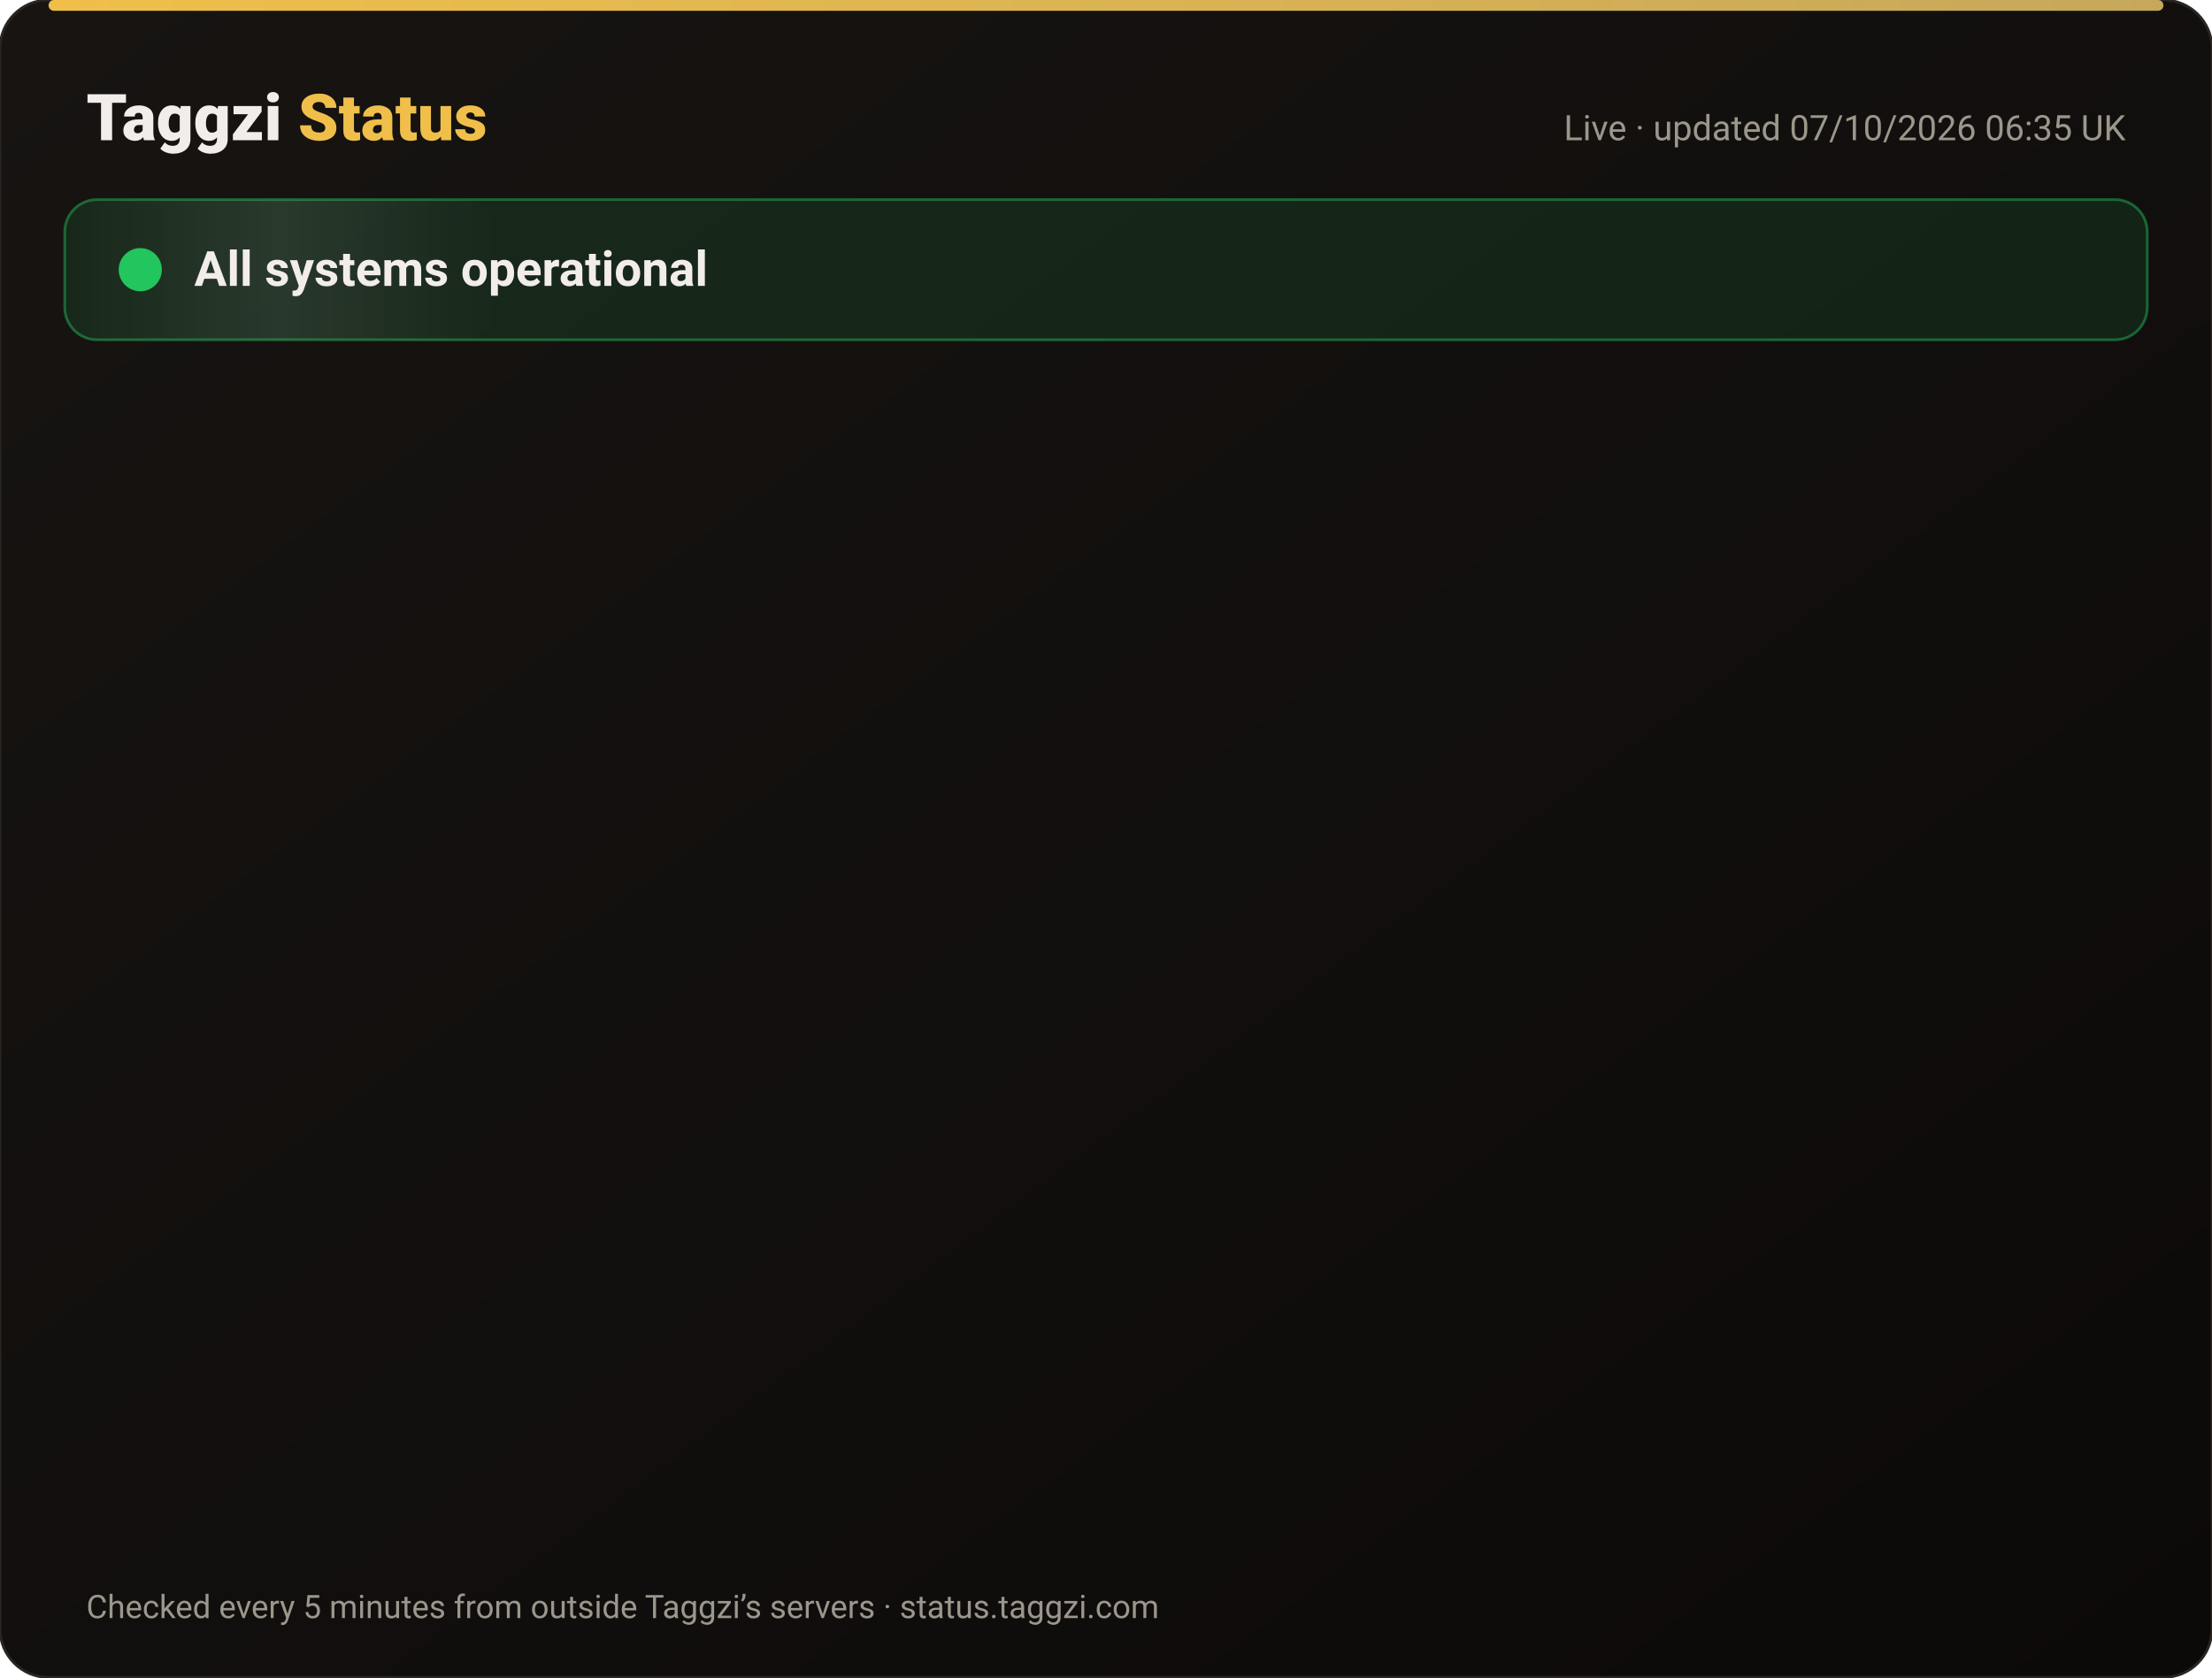
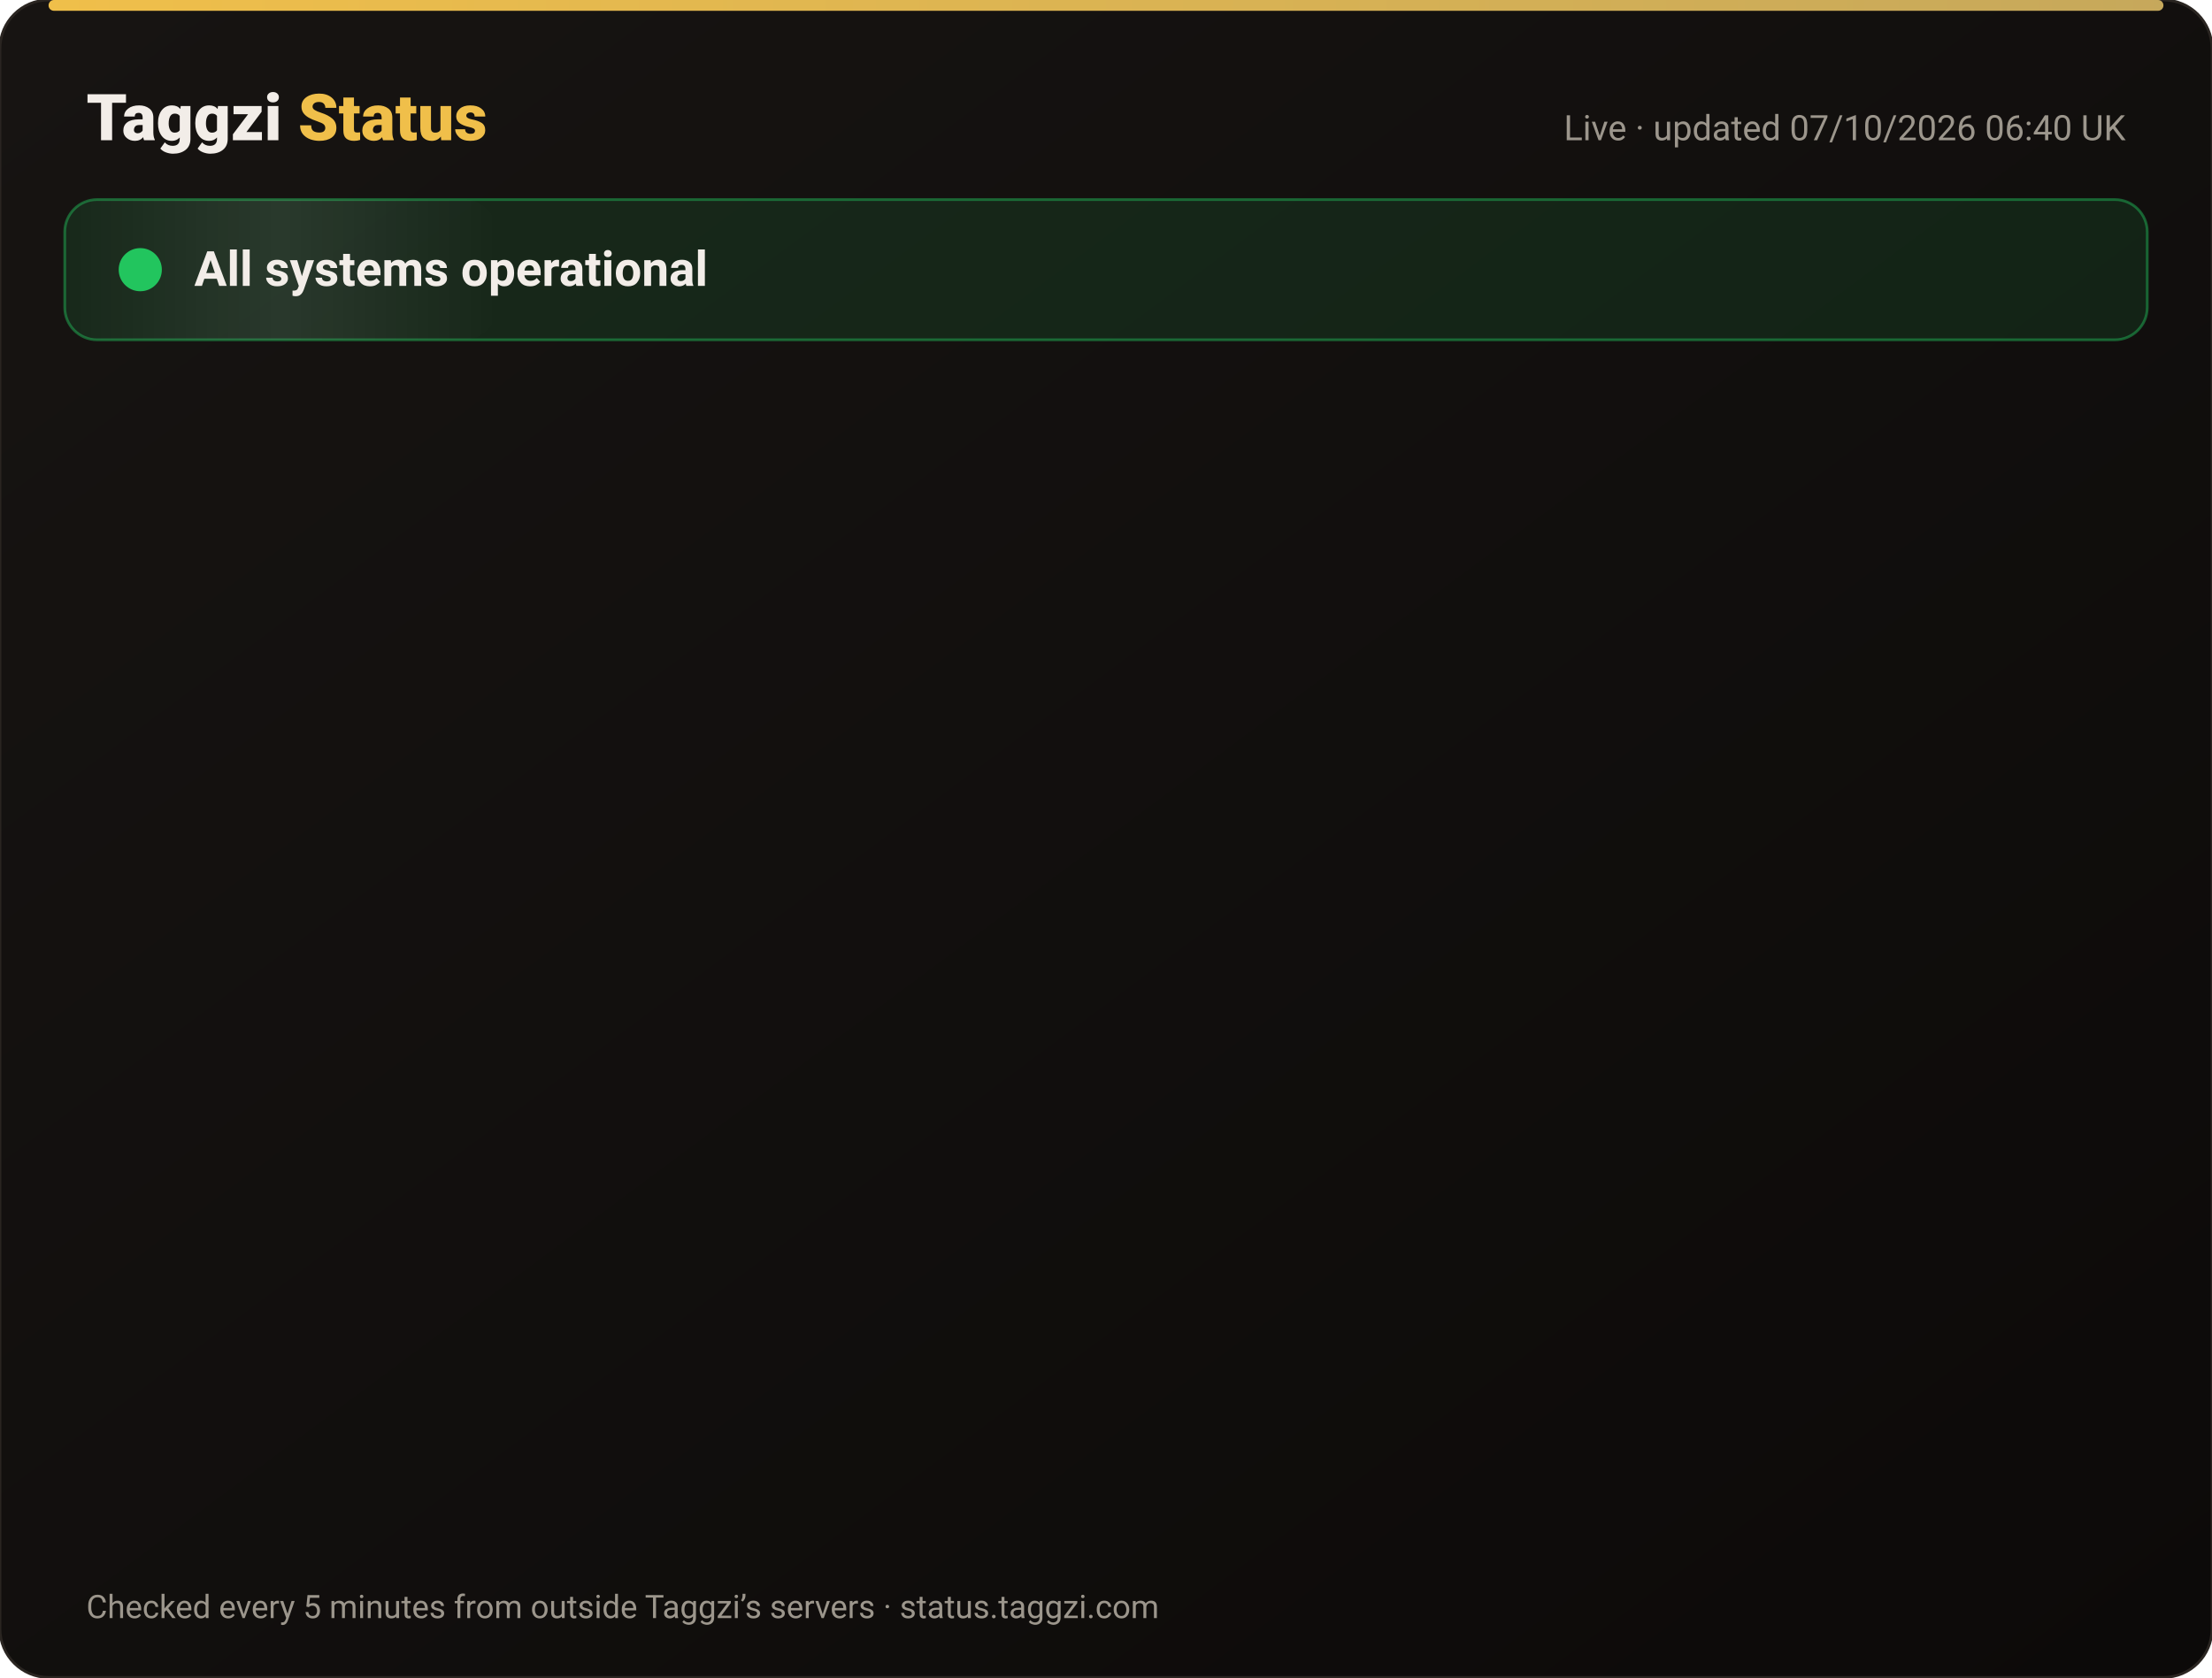
<svg xmlns="http://www.w3.org/2000/svg" width="820" height="622" viewBox="0 0 820 622" font-family="-apple-system,Segoe UI,Roboto,Helvetica,Arial,sans-serif">
  <defs>
    <linearGradient id="bg" x1="0" y1="0" x2="1" y2="1">
      <stop offset="0" stop-color="#171412" />
      <stop offset="1" stop-color="#0C0A09" />
    </linearGradient>
    <linearGradient id="gold" x1="0" x2="1">
      <stop offset="0" stop-color="#F0BF4A" />
      <stop offset="1" stop-color="#c6a85b" />
    </linearGradient>
    <linearGradient id="shine" x1="0" x2="1">
      <stop offset="0" stop-color="#fff" stop-opacity="0" />
      <stop offset=".5" stop-color="#fff" stop-opacity=".08" />
      <stop offset="1" stop-color="#fff" stop-opacity="0" />
    </linearGradient>
  </defs>
  <rect width="820" height="622" rx="18" fill="url(#bg)" stroke="#2a2521" />
  <rect x="18" y="0" width="784" height="4" rx="2" fill="url(#gold)" />
  <text x="32" y="52" font-size="24" font-weight="800" fill="#F2EDE8">Taggzi <tspan fill="#F0BF4A">Status</tspan>
  </text>
-   <text x="788" y="52" font-size="13" fill="#9C968C" text-anchor="end">Live · updated 07/10/2026 06:35 UK</text>
+   <text x="788" y="52" font-size="13" fill="#9C968C" text-anchor="end">Live · updated 07/10/2026 06:40 UK</text>
  <rect x="24" y="74" width="772" height="52" rx="12" fill="#22c55e" fill-opacity=".12" stroke="#22c55e" stroke-opacity=".45" />
  <rect x="24" y="74" width="160" height="52" rx="12" fill="url(#shine)">
    <animate attributeName="x" from="-160" to="820" dur="4s" repeatCount="indefinite" />
  </rect>
  <circle cx="52" cy="100" r="7" fill="#22c55e" />
  <circle cx="52" cy="100" r="7" fill="none" stroke="#22c55e" stroke-width="2">
    <animate attributeName="r" values="7;15;7" dur="2s" repeatCount="indefinite" />
    <animate attributeName="opacity" values=".9;0;.9" dur="2s" repeatCount="indefinite" />
  </circle>
  <text x="72" y="106" font-size="18" font-weight="700" fill="#F2EDE8">All systems operational</text>
  <g opacity="0">
    <animate attributeName="opacity" from="0" to="1" begin="0.00s" dur=".6s" fill="freeze" />
    <line x1="32" y1="188" x2="788" y2="188" stroke="#2a2521" />
    <circle cx="44" cy="166" r="6" fill="#22c55e">
      <animate attributeName="opacity" values="1;.45;1" dur="2.4s" begin="0.00s" repeatCount="indefinite" />
    </circle>
    <text x="62" y="171" font-size="15" font-weight="650" fill="#F2EDE8">Website</text>
    <text x="630" y="171" font-size="13" fill="#9C968C" text-anchor="end">100.00% uptime</text>
    <rect x="648" y="154" width="140" height="24" rx="12" fill="#22c55e" fill-opacity=".14" stroke="#22c55e" stroke-opacity=".5" />
    <text x="718" y="171" font-size="12" font-weight="700" fill="#22c55e" text-anchor="middle">Operational</text>
  </g>
  <g opacity="0">
    <animate attributeName="opacity" from="0" to="1" begin="0.15s" dur=".6s" fill="freeze" />
    <line x1="32" y1="234" x2="788" y2="234" stroke="#2a2521" />
    <circle cx="44" cy="212" r="6" fill="#22c55e">
      <animate attributeName="opacity" values="1;.45;1" dur="2.4s" begin="0.15s" repeatCount="indefinite" />
    </circle>
    <text x="62" y="217" font-size="15" font-weight="650" fill="#F2EDE8">Tag scans</text>
    <text x="630" y="217" font-size="13" fill="#9C968C" text-anchor="end">100.00% uptime</text>
    <rect x="648" y="200" width="140" height="24" rx="12" fill="#22c55e" fill-opacity=".14" stroke="#22c55e" stroke-opacity=".5" />
    <text x="718" y="217" font-size="12" font-weight="700" fill="#22c55e" text-anchor="middle">Operational</text>
  </g>
  <g opacity="0">
    <animate attributeName="opacity" from="0" to="1" begin="0.30s" dur=".6s" fill="freeze" />
    <line x1="32" y1="280" x2="788" y2="280" stroke="#2a2521" />
    <circle cx="44" cy="258" r="6" fill="#22c55e">
      <animate attributeName="opacity" values="1;.45;1" dur="2.4s" begin="0.30s" repeatCount="indefinite" />
    </circle>
    <text x="62" y="263" font-size="15" font-weight="650" fill="#F2EDE8">Manual tag lookup</text>
    <text x="630" y="263" font-size="13" fill="#9C968C" text-anchor="end">100.00% uptime</text>
    <rect x="648" y="246" width="140" height="24" rx="12" fill="#22c55e" fill-opacity=".14" stroke="#22c55e" stroke-opacity=".5" />
    <text x="718" y="263" font-size="12" font-weight="700" fill="#22c55e" text-anchor="middle">Operational</text>
  </g>
  <g opacity="0">
    <animate attributeName="opacity" from="0" to="1" begin="0.45s" dur=".6s" fill="freeze" />
    <line x1="32" y1="326" x2="788" y2="326" stroke="#2a2521" />
    <circle cx="44" cy="304" r="6" fill="#22c55e">
      <animate attributeName="opacity" values="1;.45;1" dur="2.4s" begin="0.45s" repeatCount="indefinite" />
    </circle>
    <text x="62" y="309" font-size="15" font-weight="650" fill="#F2EDE8">App &amp; login</text>
    <text x="630" y="309" font-size="13" fill="#9C968C" text-anchor="end">100.00% uptime</text>
    <rect x="648" y="292" width="140" height="24" rx="12" fill="#22c55e" fill-opacity=".14" stroke="#22c55e" stroke-opacity=".5" />
    <text x="718" y="309" font-size="12" font-weight="700" fill="#22c55e" text-anchor="middle">Operational</text>
  </g>
  <g opacity="0">
    <animate attributeName="opacity" from="0" to="1" begin="0.60s" dur=".6s" fill="freeze" />
    <line x1="32" y1="372" x2="788" y2="372" stroke="#2a2521" />
    <circle cx="44" cy="350" r="6" fill="#22c55e">
      <animate attributeName="opacity" values="1;.45;1" dur="2.4s" begin="0.60s" repeatCount="indefinite" />
    </circle>
    <text x="62" y="355" font-size="15" font-weight="650" fill="#F2EDE8">Community alerts</text>
    <text x="630" y="355" font-size="13" fill="#9C968C" text-anchor="end">100.00% uptime</text>
    <rect x="648" y="338" width="140" height="24" rx="12" fill="#22c55e" fill-opacity=".14" stroke="#22c55e" stroke-opacity=".5" />
    <text x="718" y="355" font-size="12" font-weight="700" fill="#22c55e" text-anchor="middle">Operational</text>
  </g>
  <g opacity="0">
    <animate attributeName="opacity" from="0" to="1" begin="0.75s" dur=".6s" fill="freeze" />
    <line x1="32" y1="418" x2="788" y2="418" stroke="#2a2521" />
    <circle cx="44" cy="396" r="6" fill="#22c55e">
      <animate attributeName="opacity" values="1;.45;1" dur="2.4s" begin="0.75s" repeatCount="indefinite" />
    </circle>
    <text x="62" y="401" font-size="15" font-weight="650" fill="#F2EDE8">Private calling</text>
    <text x="630" y="401" font-size="13" fill="#9C968C" text-anchor="end">100.00% uptime</text>
    <rect x="648" y="384" width="140" height="24" rx="12" fill="#22c55e" fill-opacity=".14" stroke="#22c55e" stroke-opacity=".5" />
    <text x="718" y="401" font-size="12" font-weight="700" fill="#22c55e" text-anchor="middle">Operational</text>
  </g>
  <g opacity="0">
    <animate attributeName="opacity" from="0" to="1" begin="0.90s" dur=".6s" fill="freeze" />
    <line x1="32" y1="464" x2="788" y2="464" stroke="#2a2521" />
    <circle cx="44" cy="442" r="6" fill="#22c55e">
      <animate attributeName="opacity" values="1;.45;1" dur="2.4s" begin="0.90s" repeatCount="indefinite" />
    </circle>
    <text x="62" y="447" font-size="15" font-weight="650" fill="#F2EDE8">Payments</text>
    <text x="630" y="447" font-size="13" fill="#9C968C" text-anchor="end">100.00% uptime</text>
    <rect x="648" y="430" width="140" height="24" rx="12" fill="#22c55e" fill-opacity=".14" stroke="#22c55e" stroke-opacity=".5" />
    <text x="718" y="447" font-size="12" font-weight="700" fill="#22c55e" text-anchor="middle">Operational</text>
  </g>
  <g opacity="0">
    <animate attributeName="opacity" from="0" to="1" begin="1.05s" dur=".6s" fill="freeze" />
    <line x1="32" y1="510" x2="788" y2="510" stroke="#2a2521" />
    <circle cx="44" cy="488" r="6" fill="#22c55e">
      <animate attributeName="opacity" values="1;.45;1" dur="2.4s" begin="1.05s" repeatCount="indefinite" />
    </circle>
    <text x="62" y="493" font-size="15" font-weight="650" fill="#F2EDE8">Email &amp; support</text>
    <text x="630" y="493" font-size="13" fill="#9C968C" text-anchor="end">100.00% uptime</text>
    <rect x="648" y="476" width="140" height="24" rx="12" fill="#22c55e" fill-opacity=".14" stroke="#22c55e" stroke-opacity=".5" />
    <text x="718" y="493" font-size="12" font-weight="700" fill="#22c55e" text-anchor="middle">Operational</text>
  </g>
  <g opacity="0">
    <animate attributeName="opacity" from="0" to="1" begin="1.20s" dur=".6s" fill="freeze" />
    <line x1="32" y1="556" x2="788" y2="556" stroke="#2a2521" />
    <circle cx="44" cy="534" r="6" fill="#22c55e">
      <animate attributeName="opacity" values="1;.45;1" dur="2.4s" begin="1.20s" repeatCount="indefinite" />
    </circle>
    <text x="62" y="539" font-size="15" font-weight="650" fill="#F2EDE8">Secure connection (SSL)</text>
    <text x="630" y="539" font-size="13" fill="#9C968C" text-anchor="end">100.00% uptime</text>
    <rect x="648" y="522" width="140" height="24" rx="12" fill="#22c55e" fill-opacity=".14" stroke="#22c55e" stroke-opacity=".5" />
    <text x="718" y="539" font-size="12" font-weight="700" fill="#22c55e" text-anchor="middle">Operational</text>
  </g>
  <text x="32" y="600" font-size="12" fill="#9C968C">Checked every 5 minutes from outside Taggzi’s servers · status.taggzi.com</text>
</svg>
